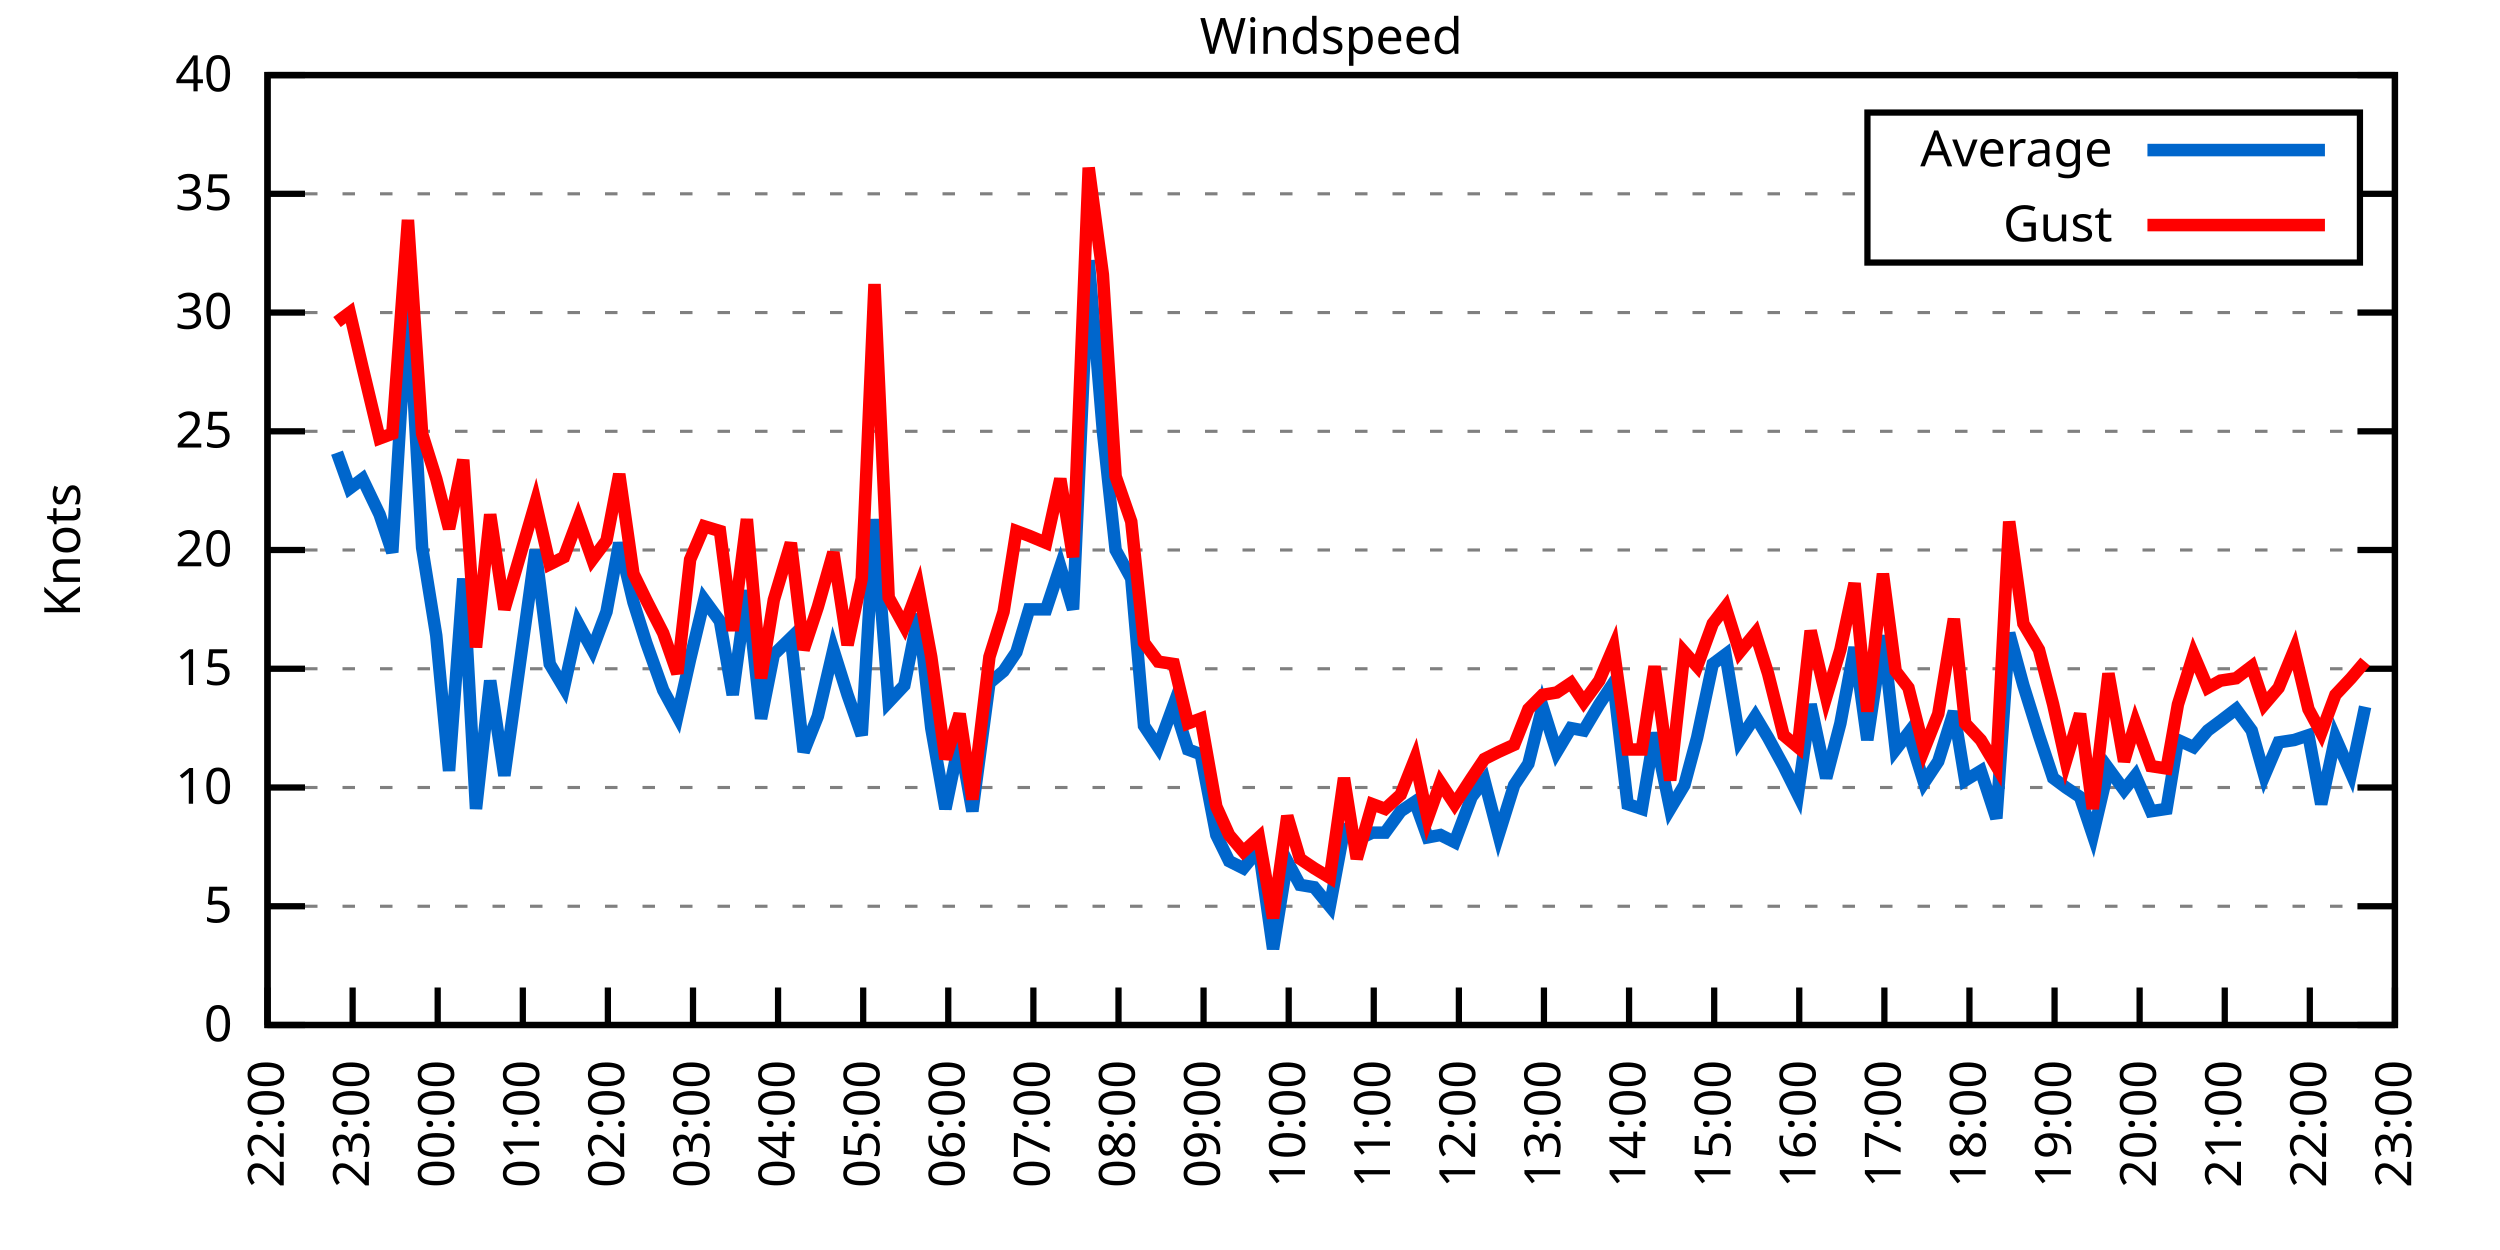
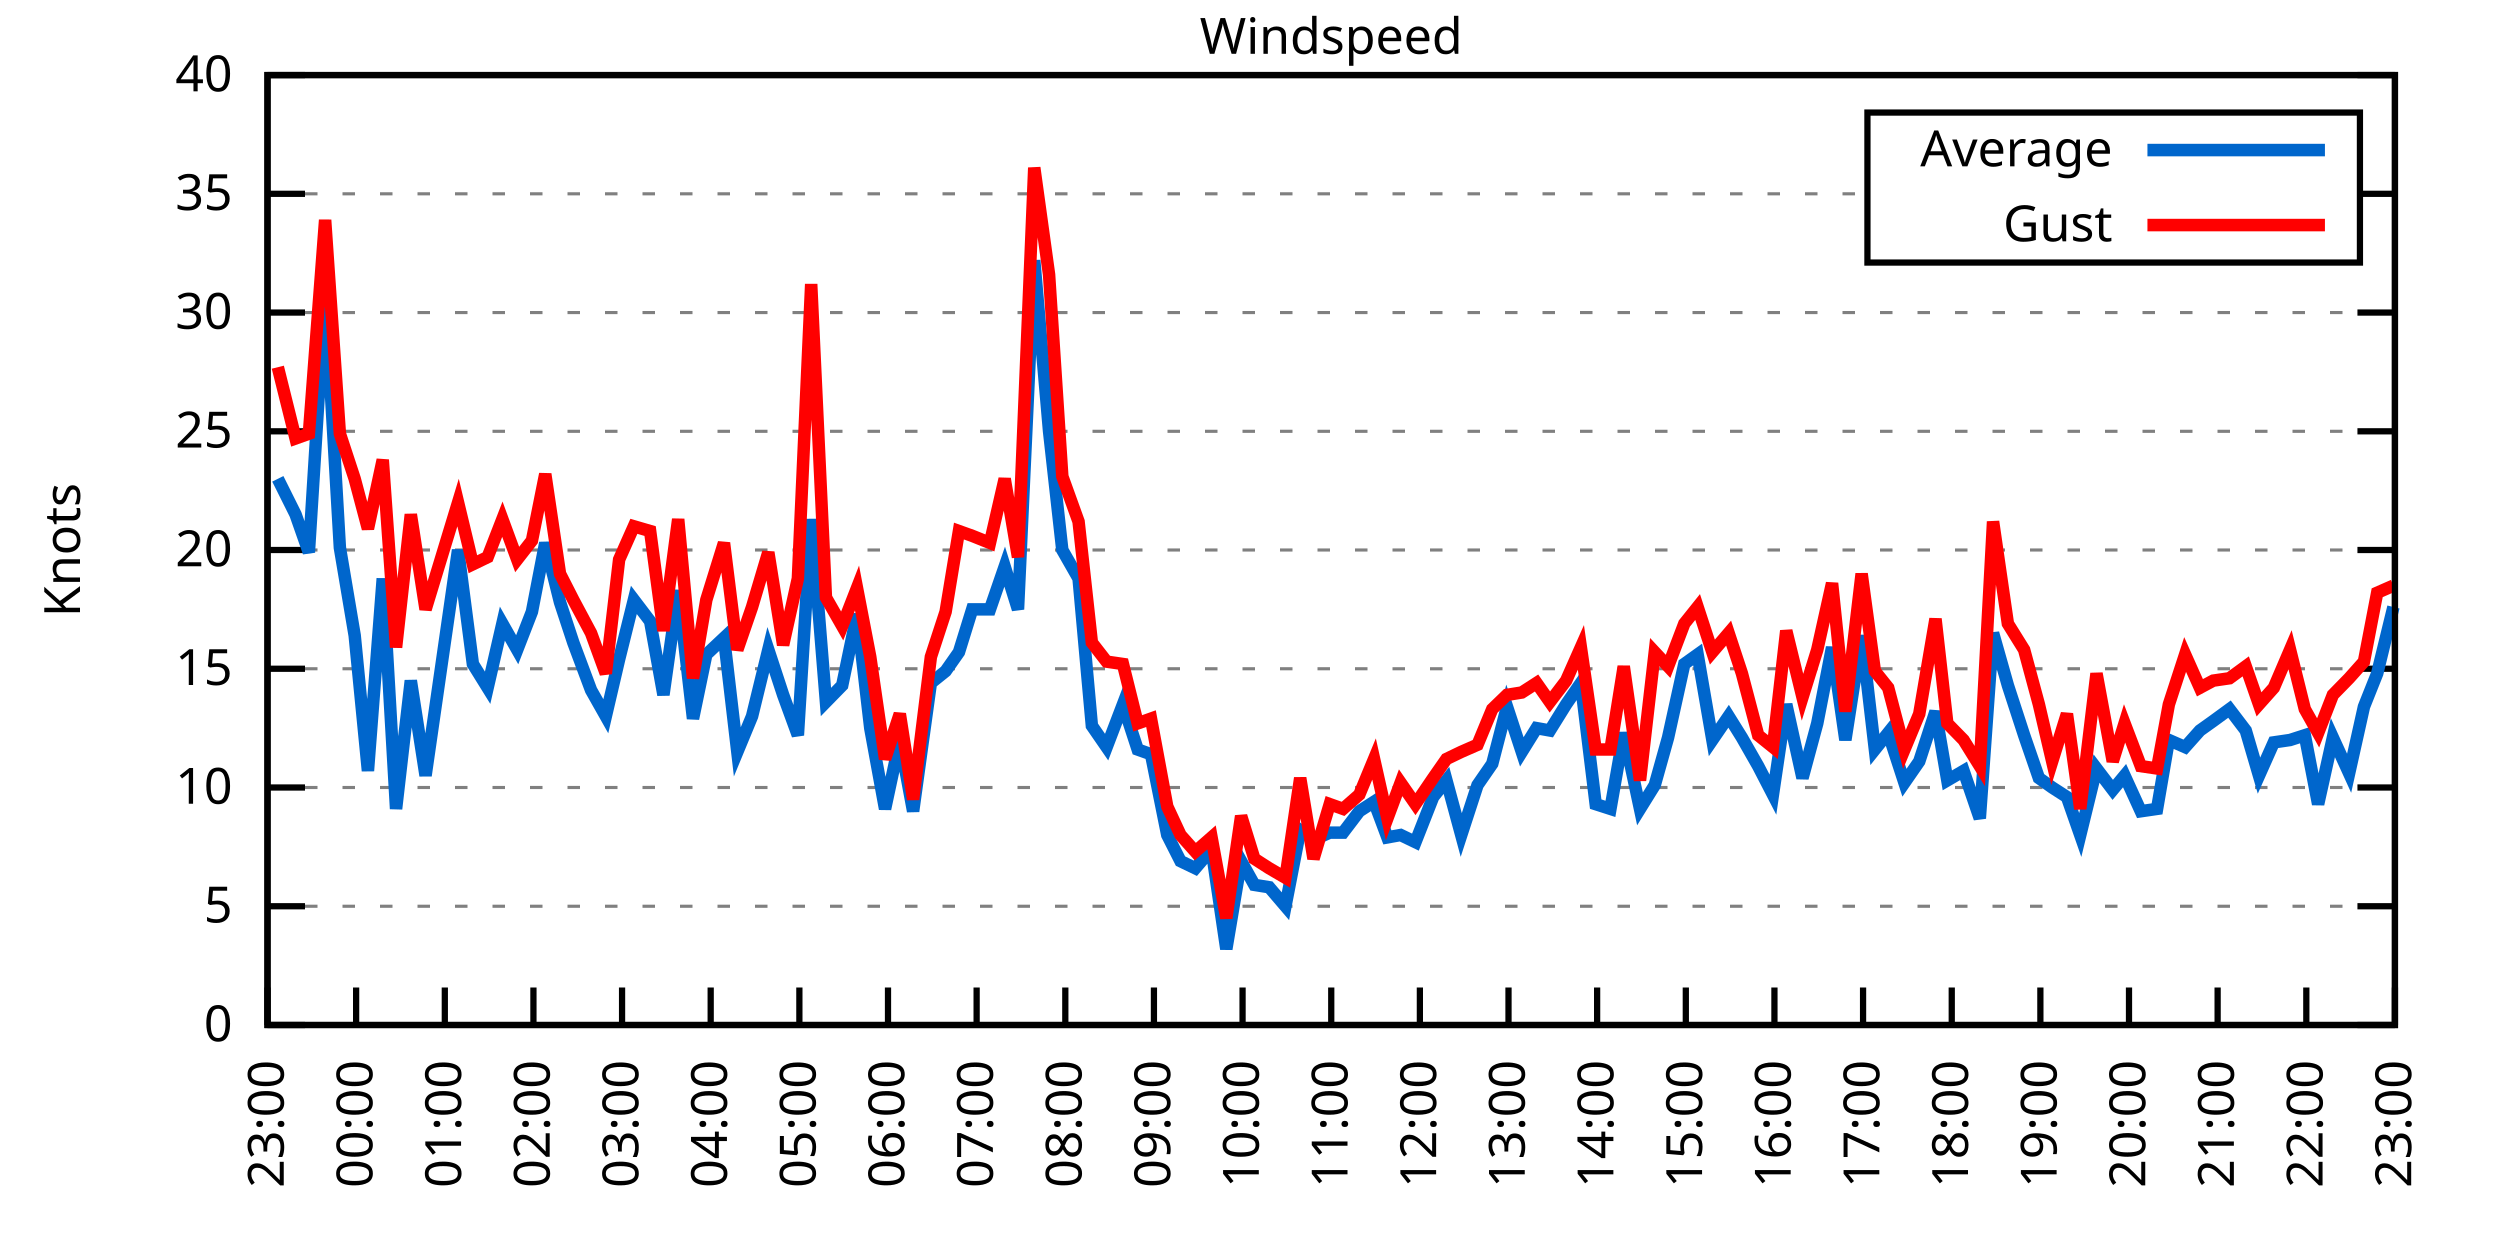
<svg xmlns="http://www.w3.org/2000/svg" xmlns:xlink="http://www.w3.org/1999/xlink" width="400" height="200" viewBox="0 0 400 200">
  <g id="gnuplot_canvas">
    <rect x="0" y="0" width="400" height="200" fill="none" />
    <defs>
      <circle id="gpDot" r="0.5" stroke-width="0.5" stroke="currentColor" />
      <path id="gpPt0" stroke-width="0.333" stroke="currentColor" d="M-1,0 h2 M0,-1 v2" />
      <path id="gpPt1" stroke-width="0.333" stroke="currentColor" d="M-1,-1 L1,1 M1,-1 L-1,1" />
      <path id="gpPt2" stroke-width="0.333" stroke="currentColor" d="M-1,0 L1,0 M0,-1 L0,1 M-1,-1 L1,1 M-1,1 L1,-1" />
      <rect id="gpPt3" stroke-width="0.333" stroke="currentColor" x="-1" y="-1" width="2" height="2" />
      <rect id="gpPt4" stroke-width="0.333" stroke="currentColor" fill="currentColor" x="-1" y="-1" width="2" height="2" />
      <circle id="gpPt5" stroke-width="0.333" stroke="currentColor" cx="0" cy="0" r="1" />
      <use xlink:href="#gpPt5" id="gpPt6" fill="currentColor" stroke="none" />
      <path id="gpPt7" stroke-width="0.333" stroke="currentColor" d="M0,-1.33 L-1.33,0.67 L1.33,0.67 z" />
      <use xlink:href="#gpPt7" id="gpPt8" fill="currentColor" stroke="none" />
      <use xlink:href="#gpPt7" id="gpPt9" stroke="currentColor" transform="rotate(180)" />
      <use xlink:href="#gpPt9" id="gpPt10" fill="currentColor" stroke="none" />
      <use xlink:href="#gpPt3" id="gpPt11" stroke="currentColor" transform="rotate(45)" />
      <use xlink:href="#gpPt11" id="gpPt12" fill="currentColor" stroke="none" />
      <path id="gpPt13" stroke-width="0.333" stroke="currentColor" d="M0,1.330 L1.265,0.411 L0.782,-1.067 L-0.782,-1.076 L-1.265,0.411 z" />
      <use xlink:href="#gpPt13" id="gpPt14" fill="currentColor" stroke="none" />
      <filter id="textbox" filterUnits="objectBoundingBox" x="0" y="0" height="1" width="1">
        <feFlood flood-color="white" flood-opacity="1" result="bgnd" />
        <feComposite in="SourceGraphic" in2="bgnd" operator="atop" />
      </filter>
      <filter id="greybox" filterUnits="objectBoundingBox" x="0" y="0" height="1" width="1">
        <feFlood flood-color="lightgrey" flood-opacity="1" result="grey" />
        <feComposite in="SourceGraphic" in2="grey" operator="atop" />
      </filter>
    </defs>
    <g fill="none" color="white" stroke="currentColor" stroke-width="1.00" stroke-linecap="butt" stroke-linejoin="miter">
</g>
    <g fill="none" color="black" stroke="currentColor" stroke-width="1.00" stroke-linecap="butt" stroke-linejoin="miter">
      <g stroke="none" shape-rendering="crispEdges">
        <polygon fill="rgb(255, 255, 255)" points="42.80,164.00 383.18,164.00 383.18,12.02 42.80,12.02 " />
      </g>
    </g>
    <g fill="none" color="black" stroke="currentColor" stroke-width="1.00" stroke-linecap="butt" stroke-linejoin="miter">
</g>
    <g fill="none" color="black" stroke="black" stroke-width="0.50" stroke-linecap="butt" stroke-linejoin="miter">
</g>
    <g fill="none" color="gray" stroke="currentColor" stroke-width="0.50" stroke-linecap="butt" stroke-linejoin="miter">
      <path stroke="gray" stroke-dasharray="2,4" class="gridline" d="M42.80,164.00 L383.19,164.00  " />
    </g>
    <g fill="none" color="gray" stroke="gray" stroke-width="1.00" stroke-linecap="butt" stroke-linejoin="miter">
</g>
    <g fill="none" color="black" stroke="currentColor" stroke-width="1.00" stroke-linecap="butt" stroke-linejoin="miter">
      <path stroke="black" d="M42.80,164.00 L48.80,164.00 M383.19,164.00 L377.19,164.00  " />
      <g transform="translate(37.20,166.60)" stroke="none" fill="black" font-family="Sans" font-size="8.00" text-anchor="end">
        <text>
          <tspan font-family="Sans"> 0</tspan>
        </text>
      </g>
    </g>
    <g fill="none" color="black" stroke="currentColor" stroke-width="1.00" stroke-linecap="butt" stroke-linejoin="miter">
</g>
    <g fill="none" color="black" stroke="black" stroke-width="0.50" stroke-linecap="butt" stroke-linejoin="miter">
</g>
    <g fill="none" color="gray" stroke="currentColor" stroke-width="0.50" stroke-linecap="butt" stroke-linejoin="miter">
      <path stroke="gray" stroke-dasharray="2,4" class="gridline" d="M42.80,145.00 L383.19,145.00  " />
    </g>
    <g fill="none" color="gray" stroke="gray" stroke-width="1.00" stroke-linecap="butt" stroke-linejoin="miter">
</g>
    <g fill="none" color="black" stroke="currentColor" stroke-width="1.00" stroke-linecap="butt" stroke-linejoin="miter">
      <path stroke="black" d="M42.80,145.00 L48.80,145.00 M383.19,145.00 L377.19,145.00  " />
      <g transform="translate(37.20,147.60)" stroke="none" fill="black" font-family="Sans" font-size="8.00" text-anchor="end">
        <text>
          <tspan font-family="Sans"> 5</tspan>
        </text>
      </g>
    </g>
    <g fill="none" color="black" stroke="currentColor" stroke-width="1.00" stroke-linecap="butt" stroke-linejoin="miter">
</g>
    <g fill="none" color="black" stroke="black" stroke-width="0.50" stroke-linecap="butt" stroke-linejoin="miter">
</g>
    <g fill="none" color="gray" stroke="currentColor" stroke-width="0.50" stroke-linecap="butt" stroke-linejoin="miter">
      <path stroke="gray" stroke-dasharray="2,4" class="gridline" d="M42.80,126.00 L383.19,126.00  " />
    </g>
    <g fill="none" color="gray" stroke="gray" stroke-width="1.00" stroke-linecap="butt" stroke-linejoin="miter">
</g>
    <g fill="none" color="black" stroke="currentColor" stroke-width="1.00" stroke-linecap="butt" stroke-linejoin="miter">
      <path stroke="black" d="M42.80,126.00 L48.80,126.00 M383.19,126.00 L377.19,126.00  " />
      <g transform="translate(37.20,128.60)" stroke="none" fill="black" font-family="Sans" font-size="8.00" text-anchor="end">
        <text>
          <tspan font-family="Sans"> 10</tspan>
        </text>
      </g>
    </g>
    <g fill="none" color="black" stroke="currentColor" stroke-width="1.00" stroke-linecap="butt" stroke-linejoin="miter">
</g>
    <g fill="none" color="black" stroke="black" stroke-width="0.50" stroke-linecap="butt" stroke-linejoin="miter">
</g>
    <g fill="none" color="gray" stroke="currentColor" stroke-width="0.50" stroke-linecap="butt" stroke-linejoin="miter">
      <path stroke="gray" stroke-dasharray="2,4" class="gridline" d="M42.80,107.00 L383.19,107.00  " />
    </g>
    <g fill="none" color="gray" stroke="gray" stroke-width="1.00" stroke-linecap="butt" stroke-linejoin="miter">
</g>
    <g fill="none" color="black" stroke="currentColor" stroke-width="1.00" stroke-linecap="butt" stroke-linejoin="miter">
      <path stroke="black" d="M42.80,107.00 L48.80,107.00 M383.19,107.00 L377.19,107.00  " />
      <g transform="translate(37.20,109.60)" stroke="none" fill="black" font-family="Sans" font-size="8.00" text-anchor="end">
        <text>
          <tspan font-family="Sans"> 15</tspan>
        </text>
      </g>
    </g>
    <g fill="none" color="black" stroke="currentColor" stroke-width="1.00" stroke-linecap="butt" stroke-linejoin="miter">
</g>
    <g fill="none" color="black" stroke="black" stroke-width="0.50" stroke-linecap="butt" stroke-linejoin="miter">
</g>
    <g fill="none" color="gray" stroke="currentColor" stroke-width="0.50" stroke-linecap="butt" stroke-linejoin="miter">
      <path stroke="gray" stroke-dasharray="2,4" class="gridline" d="M42.80,88.00 L383.19,88.00  " />
    </g>
    <g fill="none" color="gray" stroke="gray" stroke-width="1.00" stroke-linecap="butt" stroke-linejoin="miter">
</g>
    <g fill="none" color="black" stroke="currentColor" stroke-width="1.00" stroke-linecap="butt" stroke-linejoin="miter">
      <path stroke="black" d="M42.80,88.00 L48.80,88.00 M383.19,88.00 L377.19,88.00  " />
      <g transform="translate(37.20,90.60)" stroke="none" fill="black" font-family="Sans" font-size="8.00" text-anchor="end">
        <text>
          <tspan font-family="Sans"> 20</tspan>
        </text>
      </g>
    </g>
    <g fill="none" color="black" stroke="currentColor" stroke-width="1.00" stroke-linecap="butt" stroke-linejoin="miter">
</g>
    <g fill="none" color="black" stroke="black" stroke-width="0.50" stroke-linecap="butt" stroke-linejoin="miter">
</g>
    <g fill="none" color="gray" stroke="currentColor" stroke-width="0.50" stroke-linecap="butt" stroke-linejoin="miter">
      <path stroke="gray" stroke-dasharray="2,4" class="gridline" d="M42.80,69.01 L383.19,69.01  " />
    </g>
    <g fill="none" color="gray" stroke="gray" stroke-width="1.00" stroke-linecap="butt" stroke-linejoin="miter">
</g>
    <g fill="none" color="black" stroke="currentColor" stroke-width="1.00" stroke-linecap="butt" stroke-linejoin="miter">
      <path stroke="black" d="M42.80,69.01 L48.80,69.01 M383.19,69.01 L377.19,69.01  " />
      <g transform="translate(37.20,71.61)" stroke="none" fill="black" font-family="Sans" font-size="8.00" text-anchor="end">
        <text>
          <tspan font-family="Sans"> 25</tspan>
        </text>
      </g>
    </g>
    <g fill="none" color="black" stroke="currentColor" stroke-width="1.00" stroke-linecap="butt" stroke-linejoin="miter">
</g>
    <g fill="none" color="black" stroke="black" stroke-width="0.50" stroke-linecap="butt" stroke-linejoin="miter">
</g>
    <g fill="none" color="gray" stroke="currentColor" stroke-width="0.50" stroke-linecap="butt" stroke-linejoin="miter">
      <path stroke="gray" stroke-dasharray="2,4" class="gridline" d="M42.80,50.01 L383.19,50.01  " />
    </g>
    <g fill="none" color="gray" stroke="gray" stroke-width="1.00" stroke-linecap="butt" stroke-linejoin="miter">
</g>
    <g fill="none" color="black" stroke="currentColor" stroke-width="1.00" stroke-linecap="butt" stroke-linejoin="miter">
      <path stroke="black" d="M42.80,50.01 L48.80,50.01 M383.19,50.01 L377.19,50.01  " />
      <g transform="translate(37.20,52.61)" stroke="none" fill="black" font-family="Sans" font-size="8.00" text-anchor="end">
        <text>
          <tspan font-family="Sans"> 30</tspan>
        </text>
      </g>
    </g>
    <g fill="none" color="black" stroke="currentColor" stroke-width="1.00" stroke-linecap="butt" stroke-linejoin="miter">
</g>
    <g fill="none" color="black" stroke="black" stroke-width="0.50" stroke-linecap="butt" stroke-linejoin="miter">
</g>
    <g fill="none" color="gray" stroke="currentColor" stroke-width="0.50" stroke-linecap="butt" stroke-linejoin="miter">
      <path stroke="gray" stroke-dasharray="2,4" class="gridline" d="M42.80,31.01 L298.79,31.01 M377.59,31.01 L383.19,31.01  " />
    </g>
    <g fill="none" color="gray" stroke="gray" stroke-width="1.00" stroke-linecap="butt" stroke-linejoin="miter">
</g>
    <g fill="none" color="black" stroke="currentColor" stroke-width="1.00" stroke-linecap="butt" stroke-linejoin="miter">
      <path stroke="black" d="M42.80,31.01 L48.80,31.01 M383.19,31.01 L377.19,31.01  " />
      <g transform="translate(37.20,33.61)" stroke="none" fill="black" font-family="Sans" font-size="8.00" text-anchor="end">
        <text>
          <tspan font-family="Sans"> 35</tspan>
        </text>
      </g>
    </g>
    <g fill="none" color="black" stroke="currentColor" stroke-width="1.00" stroke-linecap="butt" stroke-linejoin="miter">
</g>
    <g fill="none" color="black" stroke="black" stroke-width="0.50" stroke-linecap="butt" stroke-linejoin="miter">
</g>
    <g fill="none" color="gray" stroke="currentColor" stroke-width="0.50" stroke-linecap="butt" stroke-linejoin="miter">
      <path stroke="gray" stroke-dasharray="2,4" class="gridline" d="M42.80,12.01 L383.19,12.01  " />
    </g>
    <g fill="none" color="gray" stroke="gray" stroke-width="1.00" stroke-linecap="butt" stroke-linejoin="miter">
</g>
    <g fill="none" color="black" stroke="currentColor" stroke-width="1.00" stroke-linecap="butt" stroke-linejoin="miter">
      <path stroke="black" d="M42.80,12.01 L48.80,12.01 M383.19,12.01 L377.19,12.01  " />
      <g transform="translate(37.20,14.61)" stroke="none" fill="black" font-family="Sans" font-size="8.00" text-anchor="end">
        <text>
          <tspan font-family="Sans"> 40</tspan>
        </text>
      </g>
    </g>
    <g fill="none" color="black" stroke="currentColor" stroke-width="1.00" stroke-linecap="butt" stroke-linejoin="miter">
      <path stroke="black" d="M42.80,164.00 L42.80,158.00  " />
      <g transform="translate(45.40,169.60) rotate(270.00)" stroke="none" fill="black" font-family="Sans" font-size="8.00" text-anchor="end">
        <text>
-           <tspan font-family="Sans">22:00</tspan>
-         </text>
-       </g>
-     </g>
-     <g fill="none" color="black" stroke="currentColor" stroke-width="1.00" stroke-linecap="butt" stroke-linejoin="miter">
-       <path stroke="black" d="M56.42,164.00 L56.42,158.00  " />
-       <g transform="translate(59.02,169.60) rotate(270.00)" stroke="none" fill="black" font-family="Sans" font-size="8.00" text-anchor="end">
-         <text>
          <tspan font-family="Sans">23:00</tspan>
        </text>
      </g>
    </g>
    <g fill="none" color="black" stroke="currentColor" stroke-width="1.00" stroke-linecap="butt" stroke-linejoin="miter">
-       <path stroke="black" d="M70.03,164.00 L70.03,158.00  " />
-       <g transform="translate(72.63,169.60) rotate(270.00)" stroke="none" fill="black" font-family="Sans" font-size="8.00" text-anchor="end">
+       <path stroke="black" d="M56.98,164.00 L56.98,158.00  " />
+       <g transform="translate(59.58,169.60) rotate(270.00)" stroke="none" fill="black" font-family="Sans" font-size="8.00" text-anchor="end">
        <text>
          <tspan font-family="Sans">00:00</tspan>
        </text>
      </g>
    </g>
    <g fill="none" color="black" stroke="currentColor" stroke-width="1.00" stroke-linecap="butt" stroke-linejoin="miter">
-       <path stroke="black" d="M83.65,164.00 L83.65,158.00  " />
-       <g transform="translate(86.25,169.60) rotate(270.00)" stroke="none" fill="black" font-family="Sans" font-size="8.00" text-anchor="end">
+       <path stroke="black" d="M71.17,164.00 L71.17,158.00  " />
+       <g transform="translate(73.77,169.60) rotate(270.00)" stroke="none" fill="black" font-family="Sans" font-size="8.00" text-anchor="end">
        <text>
          <tspan font-family="Sans">01:00</tspan>
        </text>
      </g>
    </g>
    <g fill="none" color="black" stroke="currentColor" stroke-width="1.00" stroke-linecap="butt" stroke-linejoin="miter">
-       <path stroke="black" d="M97.26,164.00 L97.26,158.00  " />
-       <g transform="translate(99.86,169.60) rotate(270.00)" stroke="none" fill="black" font-family="Sans" font-size="8.00" text-anchor="end">
+       <path stroke="black" d="M85.35,164.00 L85.35,158.00  " />
+       <g transform="translate(87.95,169.60) rotate(270.00)" stroke="none" fill="black" font-family="Sans" font-size="8.00" text-anchor="end">
        <text>
          <tspan font-family="Sans">02:00</tspan>
        </text>
      </g>
    </g>
    <g fill="none" color="black" stroke="currentColor" stroke-width="1.00" stroke-linecap="butt" stroke-linejoin="miter">
-       <path stroke="black" d="M110.88,164.00 L110.88,158.00  " />
-       <g transform="translate(113.48,169.60) rotate(270.00)" stroke="none" fill="black" font-family="Sans" font-size="8.00" text-anchor="end">
+       <path stroke="black" d="M99.53,164.00 L99.53,158.00  " />
+       <g transform="translate(102.13,169.60) rotate(270.00)" stroke="none" fill="black" font-family="Sans" font-size="8.00" text-anchor="end">
        <text>
          <tspan font-family="Sans">03:00</tspan>
        </text>
      </g>
    </g>
    <g fill="none" color="black" stroke="currentColor" stroke-width="1.00" stroke-linecap="butt" stroke-linejoin="miter">
-       <path stroke="black" d="M124.49,164.00 L124.49,158.00  " />
-       <g transform="translate(127.09,169.60) rotate(270.00)" stroke="none" fill="black" font-family="Sans" font-size="8.00" text-anchor="end">
+       <path stroke="black" d="M113.71,164.00 L113.71,158.00  " />
+       <g transform="translate(116.31,169.60) rotate(270.00)" stroke="none" fill="black" font-family="Sans" font-size="8.00" text-anchor="end">
        <text>
          <tspan font-family="Sans">04:00</tspan>
        </text>
      </g>
    </g>
    <g fill="none" color="black" stroke="currentColor" stroke-width="1.00" stroke-linecap="butt" stroke-linejoin="miter">
-       <path stroke="black" d="M138.11,164.00 L138.11,158.00  " />
-       <g transform="translate(140.71,169.60) rotate(270.00)" stroke="none" fill="black" font-family="Sans" font-size="8.00" text-anchor="end">
+       <path stroke="black" d="M127.90,164.00 L127.90,158.00  " />
+       <g transform="translate(130.50,169.60) rotate(270.00)" stroke="none" fill="black" font-family="Sans" font-size="8.00" text-anchor="end">
        <text>
          <tspan font-family="Sans">05:00</tspan>
        </text>
      </g>
    </g>
    <g fill="none" color="black" stroke="currentColor" stroke-width="1.00" stroke-linecap="butt" stroke-linejoin="miter">
-       <path stroke="black" d="M151.72,164.00 L151.72,158.00  " />
-       <g transform="translate(154.32,169.60) rotate(270.00)" stroke="none" fill="black" font-family="Sans" font-size="8.00" text-anchor="end">
+       <path stroke="black" d="M142.08,164.00 L142.08,158.00  " />
+       <g transform="translate(144.68,169.60) rotate(270.00)" stroke="none" fill="black" font-family="Sans" font-size="8.00" text-anchor="end">
        <text>
          <tspan font-family="Sans">06:00</tspan>
        </text>
      </g>
    </g>
    <g fill="none" color="black" stroke="currentColor" stroke-width="1.00" stroke-linecap="butt" stroke-linejoin="miter">
-       <path stroke="black" d="M165.34,164.00 L165.34,158.00  " />
-       <g transform="translate(167.94,169.60) rotate(270.00)" stroke="none" fill="black" font-family="Sans" font-size="8.00" text-anchor="end">
+       <path stroke="black" d="M156.26,164.00 L156.26,158.00  " />
+       <g transform="translate(158.86,169.60) rotate(270.00)" stroke="none" fill="black" font-family="Sans" font-size="8.00" text-anchor="end">
        <text>
          <tspan font-family="Sans">07:00</tspan>
        </text>
      </g>
    </g>
    <g fill="none" color="black" stroke="currentColor" stroke-width="1.00" stroke-linecap="butt" stroke-linejoin="miter">
-       <path stroke="black" d="M178.96,164.00 L178.96,158.00  " />
-       <g transform="translate(181.56,169.60) rotate(270.00)" stroke="none" fill="black" font-family="Sans" font-size="8.00" text-anchor="end">
+       <path stroke="black" d="M170.45,164.00 L170.45,158.00  " />
+       <g transform="translate(173.05,169.60) rotate(270.00)" stroke="none" fill="black" font-family="Sans" font-size="8.00" text-anchor="end">
        <text>
          <tspan font-family="Sans">08:00</tspan>
        </text>
      </g>
    </g>
    <g fill="none" color="black" stroke="currentColor" stroke-width="1.00" stroke-linecap="butt" stroke-linejoin="miter">
-       <path stroke="black" d="M192.57,164.00 L192.57,158.00  " />
-       <g transform="translate(195.17,169.60) rotate(270.00)" stroke="none" fill="black" font-family="Sans" font-size="8.00" text-anchor="end">
+       <path stroke="black" d="M184.63,164.00 L184.63,158.00  " />
+       <g transform="translate(187.23,169.60) rotate(270.00)" stroke="none" fill="black" font-family="Sans" font-size="8.00" text-anchor="end">
        <text>
          <tspan font-family="Sans">09:00</tspan>
        </text>
      </g>
    </g>
    <g fill="none" color="black" stroke="currentColor" stroke-width="1.00" stroke-linecap="butt" stroke-linejoin="miter">
-       <path stroke="black" d="M206.19,164.00 L206.19,158.00  " />
-       <g transform="translate(208.79,169.60) rotate(270.00)" stroke="none" fill="black" font-family="Sans" font-size="8.00" text-anchor="end">
+       <path stroke="black" d="M198.81,164.00 L198.81,158.00  " />
+       <g transform="translate(201.41,169.60) rotate(270.00)" stroke="none" fill="black" font-family="Sans" font-size="8.00" text-anchor="end">
        <text>
          <tspan font-family="Sans">10:00</tspan>
        </text>
      </g>
    </g>
    <g fill="none" color="black" stroke="currentColor" stroke-width="1.00" stroke-linecap="butt" stroke-linejoin="miter">
-       <path stroke="black" d="M219.80,164.00 L219.80,158.00  " />
-       <g transform="translate(222.40,169.60) rotate(270.00)" stroke="none" fill="black" font-family="Sans" font-size="8.00" text-anchor="end">
+       <path stroke="black" d="M213.00,164.00 L213.00,158.00  " />
+       <g transform="translate(215.60,169.60) rotate(270.00)" stroke="none" fill="black" font-family="Sans" font-size="8.00" text-anchor="end">
        <text>
          <tspan font-family="Sans">11:00</tspan>
        </text>
      </g>
    </g>
    <g fill="none" color="black" stroke="currentColor" stroke-width="1.00" stroke-linecap="butt" stroke-linejoin="miter">
-       <path stroke="black" d="M233.42,164.00 L233.42,158.00  " />
-       <g transform="translate(236.02,169.60) rotate(270.00)" stroke="none" fill="black" font-family="Sans" font-size="8.00" text-anchor="end">
+       <path stroke="black" d="M227.18,164.00 L227.18,158.00  " />
+       <g transform="translate(229.78,169.60) rotate(270.00)" stroke="none" fill="black" font-family="Sans" font-size="8.00" text-anchor="end">
        <text>
          <tspan font-family="Sans">12:00</tspan>
        </text>
      </g>
    </g>
    <g fill="none" color="black" stroke="currentColor" stroke-width="1.00" stroke-linecap="butt" stroke-linejoin="miter">
-       <path stroke="black" d="M247.03,164.00 L247.03,158.00  " />
-       <g transform="translate(249.63,169.60) rotate(270.00)" stroke="none" fill="black" font-family="Sans" font-size="8.00" text-anchor="end">
+       <path stroke="black" d="M241.36,164.00 L241.36,158.00  " />
+       <g transform="translate(243.96,169.60) rotate(270.00)" stroke="none" fill="black" font-family="Sans" font-size="8.00" text-anchor="end">
        <text>
          <tspan font-family="Sans">13:00</tspan>
        </text>
      </g>
    </g>
    <g fill="none" color="black" stroke="currentColor" stroke-width="1.00" stroke-linecap="butt" stroke-linejoin="miter">
-       <path stroke="black" d="M260.65,164.00 L260.65,158.00  " />
-       <g transform="translate(263.25,169.60) rotate(270.00)" stroke="none" fill="black" font-family="Sans" font-size="8.00" text-anchor="end">
+       <path stroke="black" d="M255.54,164.00 L255.54,158.00  " />
+       <g transform="translate(258.14,169.60) rotate(270.00)" stroke="none" fill="black" font-family="Sans" font-size="8.00" text-anchor="end">
        <text>
          <tspan font-family="Sans">14:00</tspan>
        </text>
      </g>
    </g>
    <g fill="none" color="black" stroke="currentColor" stroke-width="1.00" stroke-linecap="butt" stroke-linejoin="miter">
-       <path stroke="black" d="M274.27,164.00 L274.27,158.00  " />
-       <g transform="translate(276.87,169.60) rotate(270.00)" stroke="none" fill="black" font-family="Sans" font-size="8.00" text-anchor="end">
+       <path stroke="black" d="M269.73,164.00 L269.73,158.00  " />
+       <g transform="translate(272.33,169.60) rotate(270.00)" stroke="none" fill="black" font-family="Sans" font-size="8.00" text-anchor="end">
        <text>
          <tspan font-family="Sans">15:00</tspan>
        </text>
      </g>
    </g>
    <g fill="none" color="black" stroke="currentColor" stroke-width="1.00" stroke-linecap="butt" stroke-linejoin="miter">
-       <path stroke="black" d="M287.88,164.00 L287.88,158.00  " />
-       <g transform="translate(290.48,169.60) rotate(270.00)" stroke="none" fill="black" font-family="Sans" font-size="8.00" text-anchor="end">
+       <path stroke="black" d="M283.91,164.00 L283.91,158.00  " />
+       <g transform="translate(286.51,169.60) rotate(270.00)" stroke="none" fill="black" font-family="Sans" font-size="8.00" text-anchor="end">
        <text>
          <tspan font-family="Sans">16:00</tspan>
        </text>
      </g>
    </g>
    <g fill="none" color="black" stroke="currentColor" stroke-width="1.00" stroke-linecap="butt" stroke-linejoin="miter">
-       <path stroke="black" d="M301.50,164.00 L301.50,158.00  " />
-       <g transform="translate(304.10,169.60) rotate(270.00)" stroke="none" fill="black" font-family="Sans" font-size="8.00" text-anchor="end">
+       <path stroke="black" d="M298.09,164.00 L298.09,158.00  " />
+       <g transform="translate(300.69,169.60) rotate(270.00)" stroke="none" fill="black" font-family="Sans" font-size="8.00" text-anchor="end">
        <text>
          <tspan font-family="Sans">17:00</tspan>
        </text>
      </g>
    </g>
    <g fill="none" color="black" stroke="currentColor" stroke-width="1.00" stroke-linecap="butt" stroke-linejoin="miter">
-       <path stroke="black" d="M315.11,164.00 L315.11,158.00  " />
-       <g transform="translate(317.71,169.60) rotate(270.00)" stroke="none" fill="black" font-family="Sans" font-size="8.00" text-anchor="end">
+       <path stroke="black" d="M312.28,164.00 L312.28,158.00  " />
+       <g transform="translate(314.88,169.60) rotate(270.00)" stroke="none" fill="black" font-family="Sans" font-size="8.00" text-anchor="end">
        <text>
          <tspan font-family="Sans">18:00</tspan>
        </text>
      </g>
    </g>
    <g fill="none" color="black" stroke="currentColor" stroke-width="1.00" stroke-linecap="butt" stroke-linejoin="miter">
-       <path stroke="black" d="M328.73,164.00 L328.73,158.00  " />
-       <g transform="translate(331.33,169.60) rotate(270.00)" stroke="none" fill="black" font-family="Sans" font-size="8.00" text-anchor="end">
+       <path stroke="black" d="M326.46,164.00 L326.46,158.00  " />
+       <g transform="translate(329.06,169.60) rotate(270.00)" stroke="none" fill="black" font-family="Sans" font-size="8.00" text-anchor="end">
        <text>
          <tspan font-family="Sans">19:00</tspan>
        </text>
      </g>
    </g>
    <g fill="none" color="black" stroke="currentColor" stroke-width="1.00" stroke-linecap="butt" stroke-linejoin="miter">
-       <path stroke="black" d="M342.34,164.00 L342.34,158.00  " />
-       <g transform="translate(344.94,169.60) rotate(270.00)" stroke="none" fill="black" font-family="Sans" font-size="8.00" text-anchor="end">
+       <path stroke="black" d="M340.64,164.00 L340.64,158.00  " />
+       <g transform="translate(343.24,169.60) rotate(270.00)" stroke="none" fill="black" font-family="Sans" font-size="8.00" text-anchor="end">
        <text>
          <tspan font-family="Sans">20:00</tspan>
        </text>
      </g>
    </g>
    <g fill="none" color="black" stroke="currentColor" stroke-width="1.00" stroke-linecap="butt" stroke-linejoin="miter">
-       <path stroke="black" d="M355.96,164.00 L355.96,158.00  " />
-       <g transform="translate(358.56,169.60) rotate(270.00)" stroke="none" fill="black" font-family="Sans" font-size="8.00" text-anchor="end">
+       <path stroke="black" d="M354.82,164.00 L354.82,158.00  " />
+       <g transform="translate(357.42,169.60) rotate(270.00)" stroke="none" fill="black" font-family="Sans" font-size="8.00" text-anchor="end">
        <text>
          <tspan font-family="Sans">21:00</tspan>
        </text>
      </g>
    </g>
    <g fill="none" color="black" stroke="currentColor" stroke-width="1.00" stroke-linecap="butt" stroke-linejoin="miter">
-       <path stroke="black" d="M369.57,164.00 L369.57,158.00  " />
-       <g transform="translate(372.17,169.60) rotate(270.00)" stroke="none" fill="black" font-family="Sans" font-size="8.00" text-anchor="end">
+       <path stroke="black" d="M369.01,164.00 L369.01,158.00  " />
+       <g transform="translate(371.61,169.60) rotate(270.00)" stroke="none" fill="black" font-family="Sans" font-size="8.00" text-anchor="end">
        <text>
          <tspan font-family="Sans">22:00</tspan>
        </text>
      </g>
    </g>
    <g fill="none" color="black" stroke="currentColor" stroke-width="1.00" stroke-linecap="butt" stroke-linejoin="miter">
      <path stroke="black" d="M383.19,164.00 L383.19,158.00  " />
      <g transform="translate(385.79,169.60) rotate(270.00)" stroke="none" fill="black" font-family="Sans" font-size="8.00" text-anchor="end">
        <text>
          <tspan font-family="Sans">23:00</tspan>
        </text>
      </g>
    </g>
    <g fill="none" color="black" stroke="currentColor" stroke-width="1.00" stroke-linecap="butt" stroke-linejoin="miter">
</g>
    <g fill="none" color="black" stroke="currentColor" stroke-width="1.00" stroke-linecap="butt" stroke-linejoin="miter">
      <path stroke="black" d="M42.80,12.01 L42.80,164.00 L383.19,164.00 L383.19,12.01 L42.80,12.01 Z  " />
    </g>
    <g fill="none" color="black" stroke="currentColor" stroke-width="1.00" stroke-linecap="butt" stroke-linejoin="miter">
</g>
    <g fill="none" color="black" stroke="currentColor" stroke-width="1.00" stroke-linecap="butt" stroke-linejoin="miter">
      <path stroke="black" d="M298.79,42.01 L298.79,18.01 L377.59,18.01 L377.59,42.01 L298.79,42.01 Z  " />
    </g>
    <g id="Windspeed_plot_1">
      <g fill="none" color="white" stroke="black" stroke-width="2.00" stroke-linecap="butt" stroke-linejoin="miter">
</g>
      <g fill="none" color="black" stroke="currentColor" stroke-width="2.00" stroke-linecap="butt" stroke-linejoin="miter">
        <g transform="translate(337.99,26.61)" stroke="none" fill="black" font-family="Sans" font-size="8.00" text-anchor="end">
          <text>
            <tspan font-family="Sans">Average</tspan>
          </text>
        </g>
      </g>
      <g fill="none" color="black" stroke="currentColor" stroke-width="2.00" stroke-linecap="butt" stroke-linejoin="miter">
-         <path stroke="rgb(  0, 102, 204)" d="M343.59,24.01 L371.99,24.01 M53.92,72.43 L55.96,78.13 L58.00,76.61 L60.73,82.31 L62.77,88.38 L65.27,46.97   L67.54,87.63 L69.80,101.68 L71.85,123.34 L74.12,92.56 L76.16,129.42 L78.43,108.90 L80.70,124.10 L85.69,88.00   L87.96,106.24 L90.23,110.04 L92.50,99.78 L94.77,103.96 L97.04,97.88 L99.08,86.87 L101.35,96.36 L103.39,102.82   L106.11,110.42 L108.38,114.60 L110.42,105.48 L112.69,95.98 L115.19,99.40 L117.23,111.18 L119.50,94.46 L121.77,114.98   L123.81,104.72 L126.54,102.06 L128.58,120.30 L130.85,114.60 L133.34,103.96 L135.61,111.18 L137.88,117.64 L139.92,83.07   L142.19,112.32 L144.69,109.66 L146.96,98.26 L149.00,116.50 L151.27,129.42 L153.54,118.40 L155.58,129.80 L158.31,109.28   L160.57,107.38 L162.62,104.34 L164.66,97.50 L167.38,97.50 L169.65,90.66 L171.69,97.50 L174.19,41.65 L176.46,69.01   L178.50,88.00 L181.00,92.56 L183.04,116.12 L185.31,119.54 L187.81,112.70 L190.08,119.92 L192.12,120.68 L194.61,133.60   L196.66,137.78 L198.93,138.92 L201.42,135.88 L203.69,151.84 L205.96,137.78 L208.00,141.58 L210.27,141.96 L212.77,145.00   L215.04,132.84 L217.08,134.36 L219.58,133.22 L221.62,133.22 L224.11,129.80 L226.38,128.28 L228.43,133.98 L230.47,133.60   L232.74,134.74 L235.46,127.52 L237.50,124.86 L239.77,133.60 L242.27,125.62 L244.54,122.20 L246.81,113.08 L249.08,120.30   L251.35,116.50 L253.39,116.88 L255.88,112.70 L258.15,109.28 L260.42,128.66 L262.69,129.42 L264.73,117.26 L267.23,129.42   L269.50,125.62 L271.54,118.02 L274.04,106.24 L276.08,104.72 L278.35,118.40 L280.85,114.60 L282.89,118.02 L285.38,122.58   L287.65,127.14 L289.70,112.70 L292.19,124.48 L294.46,115.74 L296.73,103.58 L298.77,118.40 L301.27,101.68 L303.31,119.92   L305.35,117.26 L307.85,125.24 L310.12,121.82 L312.62,113.84 L314.43,124.86 L316.93,123.34 L319.42,130.94 L321.47,101.30   L323.74,109.66 L326.23,117.64 L328.50,124.48 L330.54,126.00 L332.81,127.52 L334.85,133.60 L337.35,122.96 L339.85,126.38   L341.66,124.10 L344.16,129.80 L346.65,129.42 L348.47,118.40 L350.97,119.54 L353.24,116.88 L355.28,115.36 L357.77,113.46   L360.27,116.88 L362.31,124.10 L364.58,118.78 L367.08,118.40 L369.35,117.64 L371.39,128.66 L373.66,118.02 L376.16,123.72   L378.42,113.08  " />
+         <path stroke="rgb(  0, 102, 204)" d="M343.59,24.01 L371.99,24.01 M44.45,76.61 L47.29,82.31 L49.42,88.38 L52.02,46.97 L54.38,87.63 L56.75,101.68   L58.87,123.34 L61.24,92.56 L63.37,129.42 L65.73,108.90 L68.09,124.10 L73.29,88.00 L75.66,106.24 L78.02,110.04   L80.38,99.78 L82.75,103.96 L85.11,97.88 L87.24,86.87 L89.60,96.36 L91.73,102.82 L94.57,110.42 L96.93,114.60   L99.06,105.48 L101.42,95.98 L104.02,99.40 L106.15,111.18 L108.51,94.46 L110.88,114.98 L113.01,104.72 L115.84,102.06   L117.97,120.30 L120.33,114.60 L122.93,103.96 L125.30,111.18 L127.66,117.64 L129.79,83.07 L132.15,112.32 L134.75,109.66   L137.12,98.26 L139.24,116.50 L141.61,129.42 L143.97,118.40 L146.10,129.80 L148.94,109.28 L151.30,107.38 L153.43,104.34   L155.55,97.50 L158.39,97.50 L160.75,90.66 L162.88,97.50 L165.48,41.65 L167.85,69.01 L169.97,88.00 L172.57,92.56   L174.70,116.12 L177.06,119.54 L179.67,112.70 L182.03,119.92 L184.16,120.68 L186.76,133.60 L188.88,137.78 L191.25,138.92   L193.85,135.88 L196.21,151.84 L198.58,137.78 L200.70,141.58 L203.07,141.96 L205.67,145.00 L208.03,132.84 L210.16,134.36   L212.76,133.22 L214.89,133.22 L217.49,129.80 L219.85,128.28 L221.98,133.98 L224.10,133.60 L226.47,134.74 L229.31,127.52   L231.43,124.86 L233.80,133.60 L236.40,125.62 L238.76,122.20 L241.12,113.08 L243.49,120.30 L245.85,116.50 L247.98,116.88   L250.58,112.70 L252.94,109.28 L255.31,128.66 L257.67,129.42 L259.80,117.26 L262.40,129.42 L264.76,125.62 L266.89,118.02   L269.49,106.24 L271.62,104.72 L273.98,118.40 L276.58,114.60 L278.71,118.02 L281.31,122.58 L283.67,127.14 L285.80,112.70   L288.40,124.48 L290.76,115.74 L293.13,103.58 L295.26,118.40 L297.86,101.68 L299.98,119.92 L302.11,117.26 L304.71,125.24   L307.08,121.82 L309.68,113.84 L311.57,124.86 L314.17,123.34 L316.77,130.94 L318.89,101.30 L321.26,109.66 L323.86,117.64   L326.22,124.48 L328.35,126.00 L330.71,127.52 L332.84,133.60 L335.44,122.96 L338.04,126.38 L339.93,124.10 L342.53,129.80   L345.13,129.42 L347.02,118.40 L349.62,119.54 L351.99,116.88 L354.12,115.36 L356.72,113.46 L359.32,116.88 L361.44,124.10   L363.81,118.78 L366.41,118.40 L368.77,117.64 L370.90,128.66 L373.26,118.02 L375.86,123.72 L378.23,113.08 L380.35,107.76   L382.95,97.12  " />
      </g>
    </g>
    <g id="Windspeed_plot_2">
      <g fill="none" color="black" stroke="currentColor" stroke-width="2.00" stroke-linecap="butt" stroke-linejoin="miter">
        <g transform="translate(337.99,38.61)" stroke="none" fill="black" font-family="Sans" font-size="8.00" text-anchor="end">
          <text>
            <tspan font-family="Sans">Gust</tspan>
          </text>
        </g>
      </g>
      <g fill="none" color="black" stroke="currentColor" stroke-width="2.00" stroke-linecap="butt" stroke-linejoin="miter">
-         <path stroke="rgb(255,   0,   0)" d="M343.59,36.01 L371.99,36.01 M53.92,51.53 L55.96,50.01 L58.00,58.75 L60.73,70.15 L62.77,69.39 L65.27,35.19   L67.54,69.39 L69.80,76.61 L71.85,84.59 L74.12,73.57 L76.16,103.58 L78.43,82.31 L80.70,97.50 L85.69,80.41   L87.96,90.28 L90.23,89.14 L92.50,83.07 L94.77,89.52 L97.04,86.49 L99.08,75.85 L101.35,91.80 L103.39,95.98   L106.11,101.30 L108.38,107.76 L110.42,89.52 L112.69,84.21 L115.19,84.97 L117.23,100.92 L119.50,83.07 L121.77,108.52   L123.81,95.98 L126.54,86.87 L128.58,103.96 L130.85,97.12 L133.34,88.38 L135.61,103.20 L137.88,92.56 L139.92,45.45   L142.19,95.60 L144.69,100.16 L146.96,94.08 L149.00,105.10 L151.27,121.44 L153.54,114.22 L155.58,127.90 L158.31,105.10   L160.57,97.88 L162.62,84.97 L164.66,85.73 L167.38,86.87 L169.65,76.61 L171.69,89.14 L174.19,26.83 L176.46,43.93   L178.50,76.23 L181.00,83.45 L183.04,102.82 L185.31,105.86 L187.81,106.24 L190.08,115.74 L192.12,114.98 L194.61,129.04   L196.66,133.60 L198.93,136.26 L201.42,133.98 L203.69,146.90 L205.96,130.56 L208.00,137.40 L210.27,138.92 L212.77,140.44   L215.04,124.48 L217.08,137.40 L219.58,128.66 L221.62,129.42 L224.11,127.14 L226.38,121.44 L228.43,130.94 L230.47,125.24   L232.74,128.66 L235.46,124.48 L237.50,121.44 L239.77,120.30 L242.27,119.16 L244.54,113.46 L246.81,111.18 L249.08,110.80   L251.35,109.28 L253.39,112.32 L255.88,108.90 L258.15,103.58 L260.42,119.92 L262.69,119.92 L264.73,106.62 L267.23,124.86   L269.50,104.34 L271.54,106.62 L274.04,99.78 L276.08,97.12 L278.35,104.34 L280.85,101.30 L282.89,107.76 L285.38,117.64   L287.65,119.54 L289.70,100.92 L292.19,111.56 L294.46,103.96 L296.73,93.32 L298.77,113.84 L301.27,91.80 L303.31,107.38   L305.35,110.04 L307.85,119.92 L310.12,114.22 L312.62,99.02 L314.43,115.74 L316.93,118.40 L319.42,122.58 L321.47,83.45   L323.74,99.78 L326.23,103.96 L328.50,112.70 L330.54,121.82 L332.81,114.22 L334.85,129.42 L337.35,107.76 L339.85,121.82   L341.66,115.74 L344.16,122.58 L346.65,122.96 L348.47,112.70 L350.97,104.72 L353.24,110.04 L355.28,108.90 L357.77,108.52   L360.27,106.62 L362.31,112.70 L364.58,110.04 L367.08,103.96 L369.35,113.46 L371.39,117.26 L373.66,111.18 L376.16,108.52   L378.42,105.86  " />
+         <path stroke="rgb(255,   0,   0)" d="M343.59,36.01 L371.99,36.01 M44.45,58.75 L47.29,70.15 L49.42,69.39 L52.02,35.19 L54.38,69.39 L56.75,76.61   L58.87,84.59 L61.24,73.57 L63.37,103.58 L65.73,82.31 L68.09,97.50 L73.29,80.41 L75.66,90.28 L78.02,89.14   L80.38,83.07 L82.75,89.52 L85.11,86.49 L87.24,75.85 L89.60,91.80 L91.73,95.98 L94.57,101.30 L96.93,107.76   L99.06,89.52 L101.42,84.21 L104.02,84.97 L106.15,100.92 L108.51,83.07 L110.88,108.52 L113.01,95.98 L115.84,86.87   L117.97,103.96 L120.33,97.12 L122.93,88.38 L125.30,103.20 L127.66,92.56 L129.79,45.45 L132.15,95.60 L134.75,100.16   L137.12,94.08 L139.24,105.10 L141.61,121.44 L143.97,114.22 L146.10,127.90 L148.94,105.10 L151.30,97.88 L153.43,84.97   L155.55,85.73 L158.39,86.87 L160.75,76.61 L162.88,89.14 L165.48,26.83 L167.85,43.93 L169.97,76.23 L172.57,83.45   L174.70,102.82 L177.06,105.86 L179.67,106.24 L182.03,115.74 L184.16,114.98 L186.76,129.04 L188.88,133.60 L191.25,136.26   L193.85,133.98 L196.21,146.90 L198.58,130.56 L200.70,137.40 L203.07,138.92 L205.67,140.44 L208.03,124.48 L210.16,137.40   L212.76,128.66 L214.89,129.42 L217.49,127.14 L219.85,121.44 L221.98,130.94 L224.10,125.24 L226.47,128.66 L229.31,124.48   L231.43,121.44 L233.80,120.30 L236.40,119.16 L238.76,113.46 L241.12,111.18 L243.49,110.80 L245.85,109.28 L247.98,112.32   L250.58,108.90 L252.94,103.58 L255.31,119.92 L257.67,119.92 L259.80,106.62 L262.40,124.86 L264.76,104.34 L266.89,106.62   L269.49,99.78 L271.62,97.12 L273.98,104.34 L276.58,101.30 L278.71,107.76 L281.31,117.64 L283.67,119.54 L285.80,100.92   L288.40,111.56 L290.76,103.96 L293.13,93.32 L295.26,113.84 L297.86,91.80 L299.98,107.38 L302.11,110.04 L304.71,119.92   L307.08,114.22 L309.68,99.02 L311.57,115.74 L314.17,118.40 L316.77,122.58 L318.89,83.45 L321.26,99.78 L323.86,103.96   L326.22,112.70 L328.35,121.82 L330.71,114.22 L332.84,129.42 L335.44,107.76 L338.04,121.82 L339.93,115.74 L342.53,122.58   L345.13,122.96 L347.02,112.70 L349.62,104.72 L351.99,110.04 L354.12,108.90 L356.72,108.52 L359.32,106.62 L361.44,112.70   L363.81,110.04 L366.41,103.96 L368.77,113.46 L370.90,117.26 L373.26,111.18 L375.86,108.52 L378.23,105.86 L380.35,94.84   L382.95,93.70  " />
      </g>
    </g>
    <g fill="none" color="black" stroke="currentColor" stroke-width="2.00" stroke-linecap="butt" stroke-linejoin="miter">
</g>
    <g fill="none" color="black" stroke="black" stroke-width="1.00" stroke-linecap="butt" stroke-linejoin="miter">
</g>
    <g fill="none" color="black" stroke="currentColor" stroke-width="1.00" stroke-linecap="butt" stroke-linejoin="miter">
      <path stroke="black" d="M42.80,12.01 L42.80,164.00 L383.19,164.00 L383.19,12.01 L42.80,12.01 Z  " />
      <g transform="translate(12.80,88.01) rotate(270.00)" stroke="none" fill="black" font-family="Sans" font-size="8.00" text-anchor="middle">
        <text>
          <tspan font-family="Sans">Knots</tspan>
        </text>
      </g>
    </g>
    <g fill="none" color="black" stroke="currentColor" stroke-width="1.00" stroke-linecap="butt" stroke-linejoin="miter">
</g>
    <g fill="none" color="black" stroke="currentColor" stroke-width="1.00" stroke-linecap="butt" stroke-linejoin="miter">
      <g transform="translate(212.99,8.61)" stroke="none" fill="black" font-family="Sans" font-size="8.00" text-anchor="middle">
        <text>
          <tspan font-family="Sans">Windspeed</tspan>
        </text>
      </g>
    </g>
    <g fill="none" color="black" stroke="currentColor" stroke-width="1.00" stroke-linecap="butt" stroke-linejoin="miter">
</g>
  </g>
</svg>
